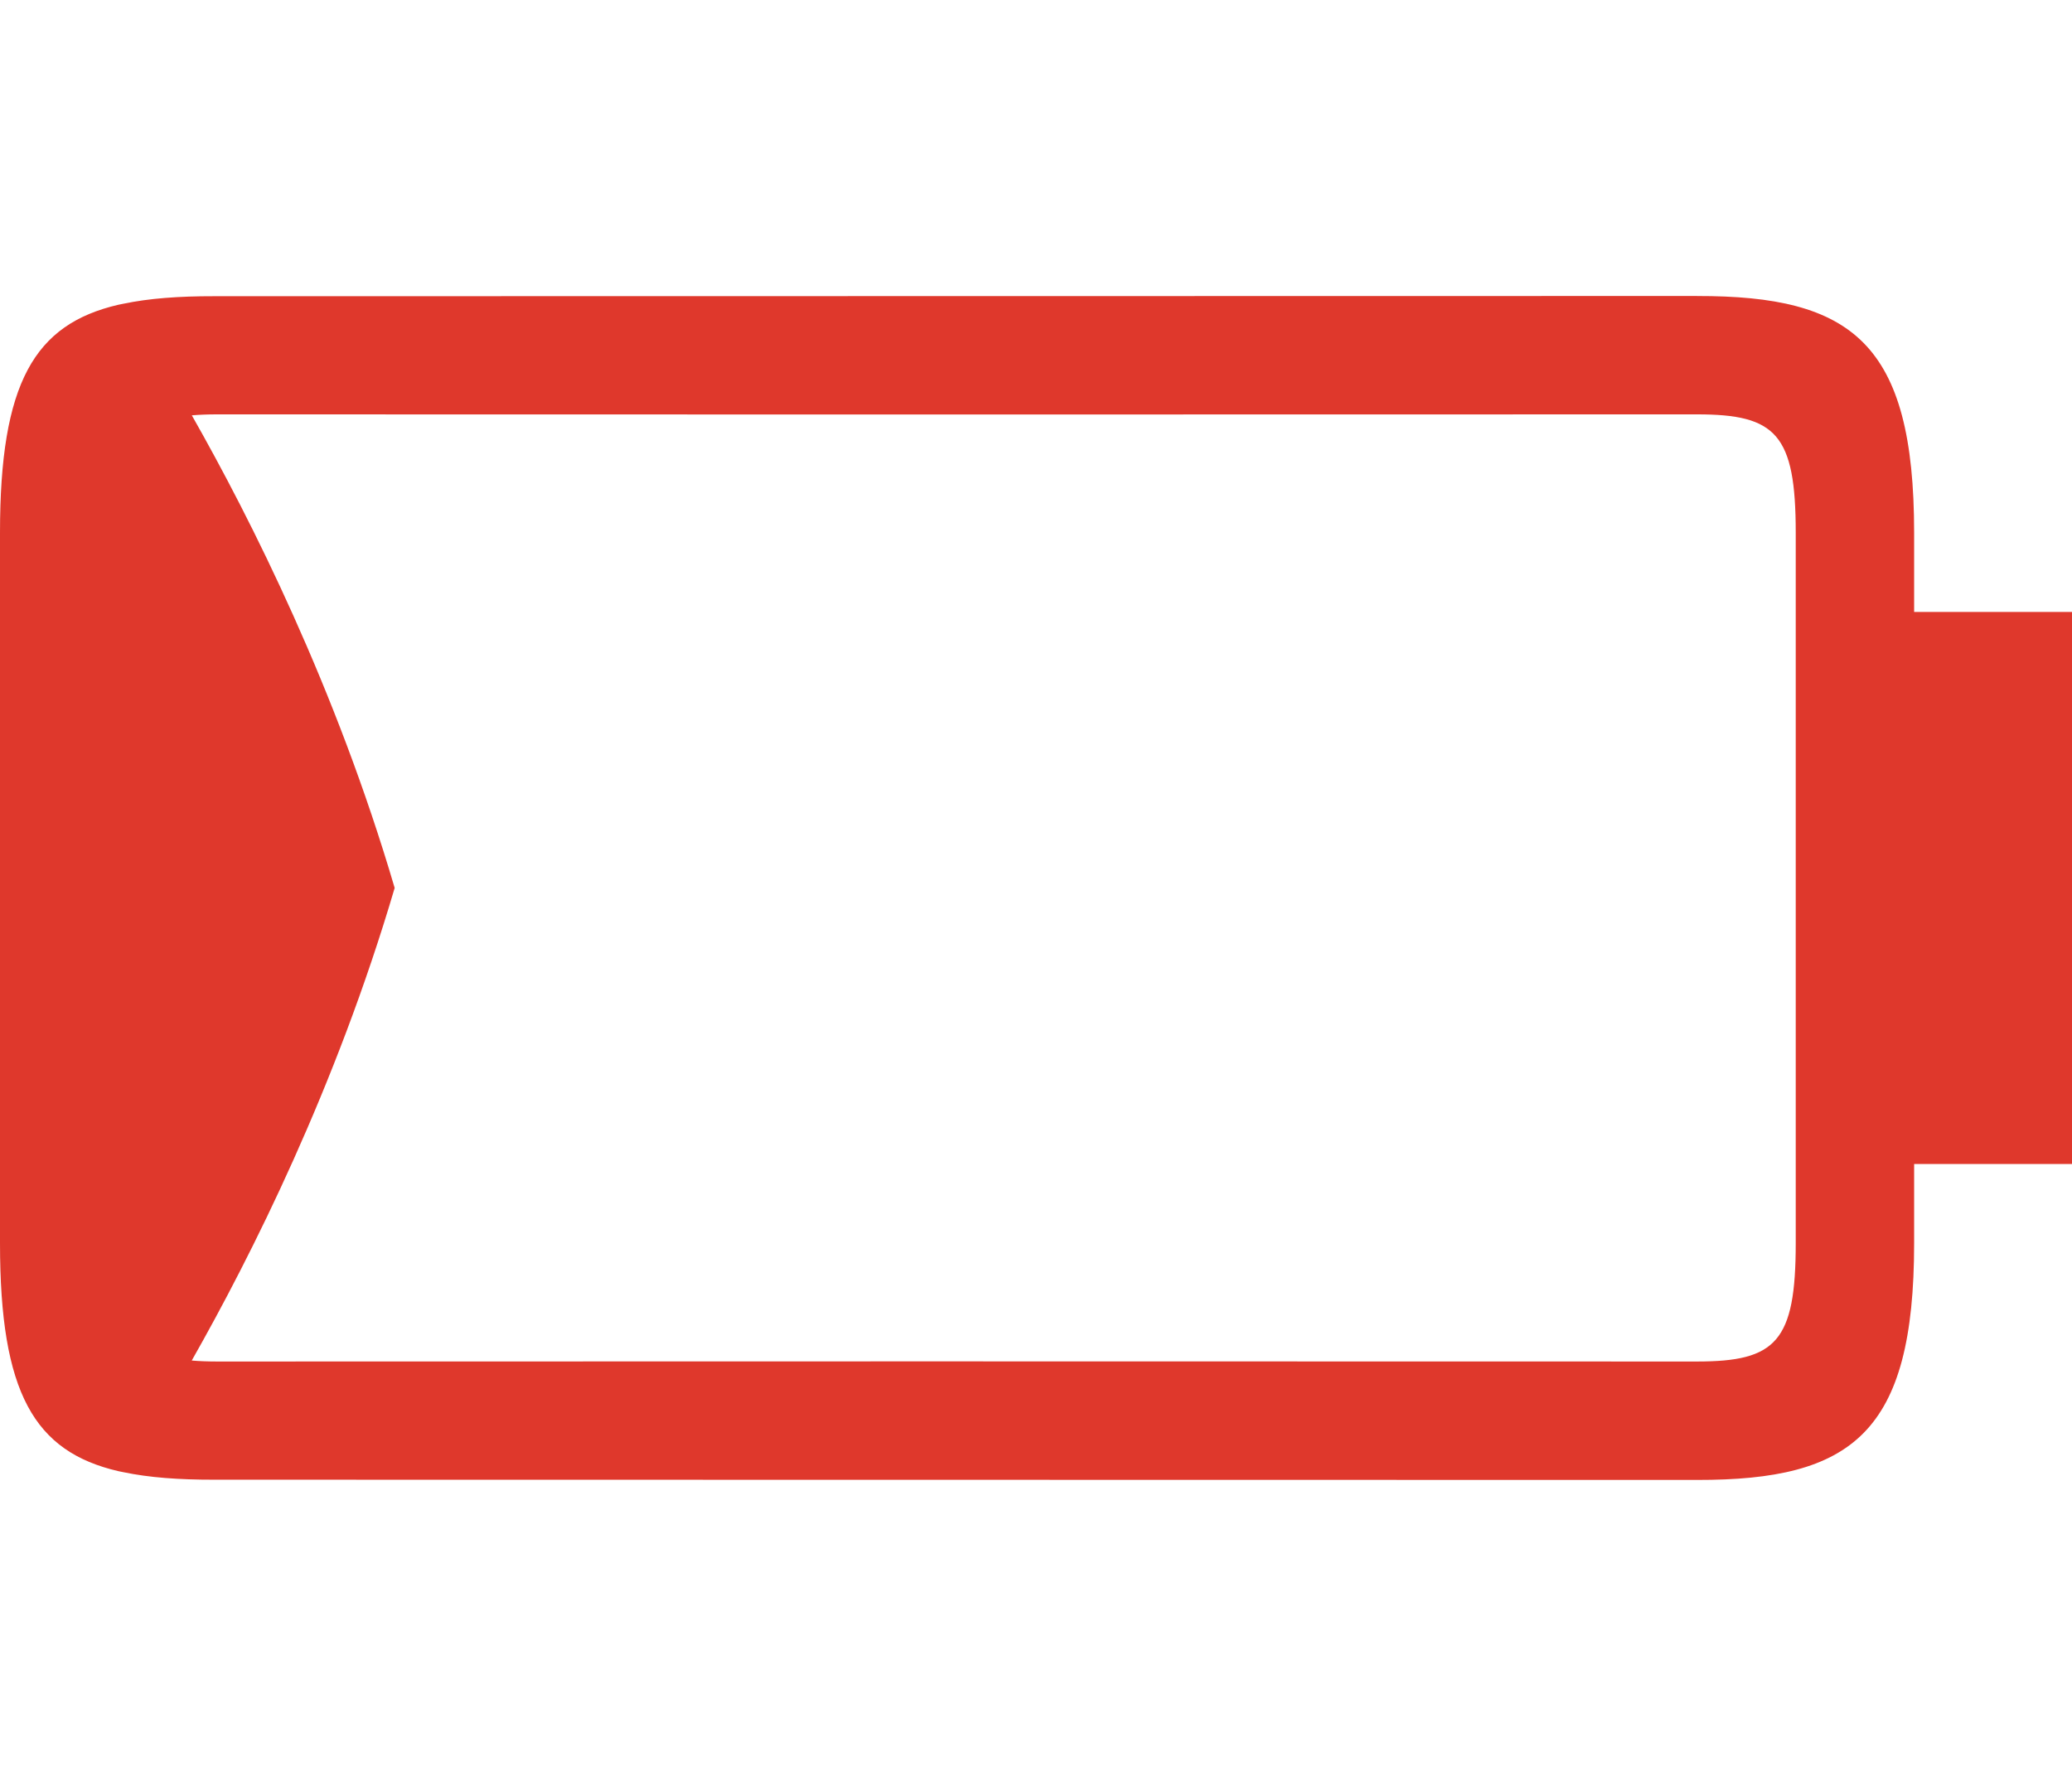
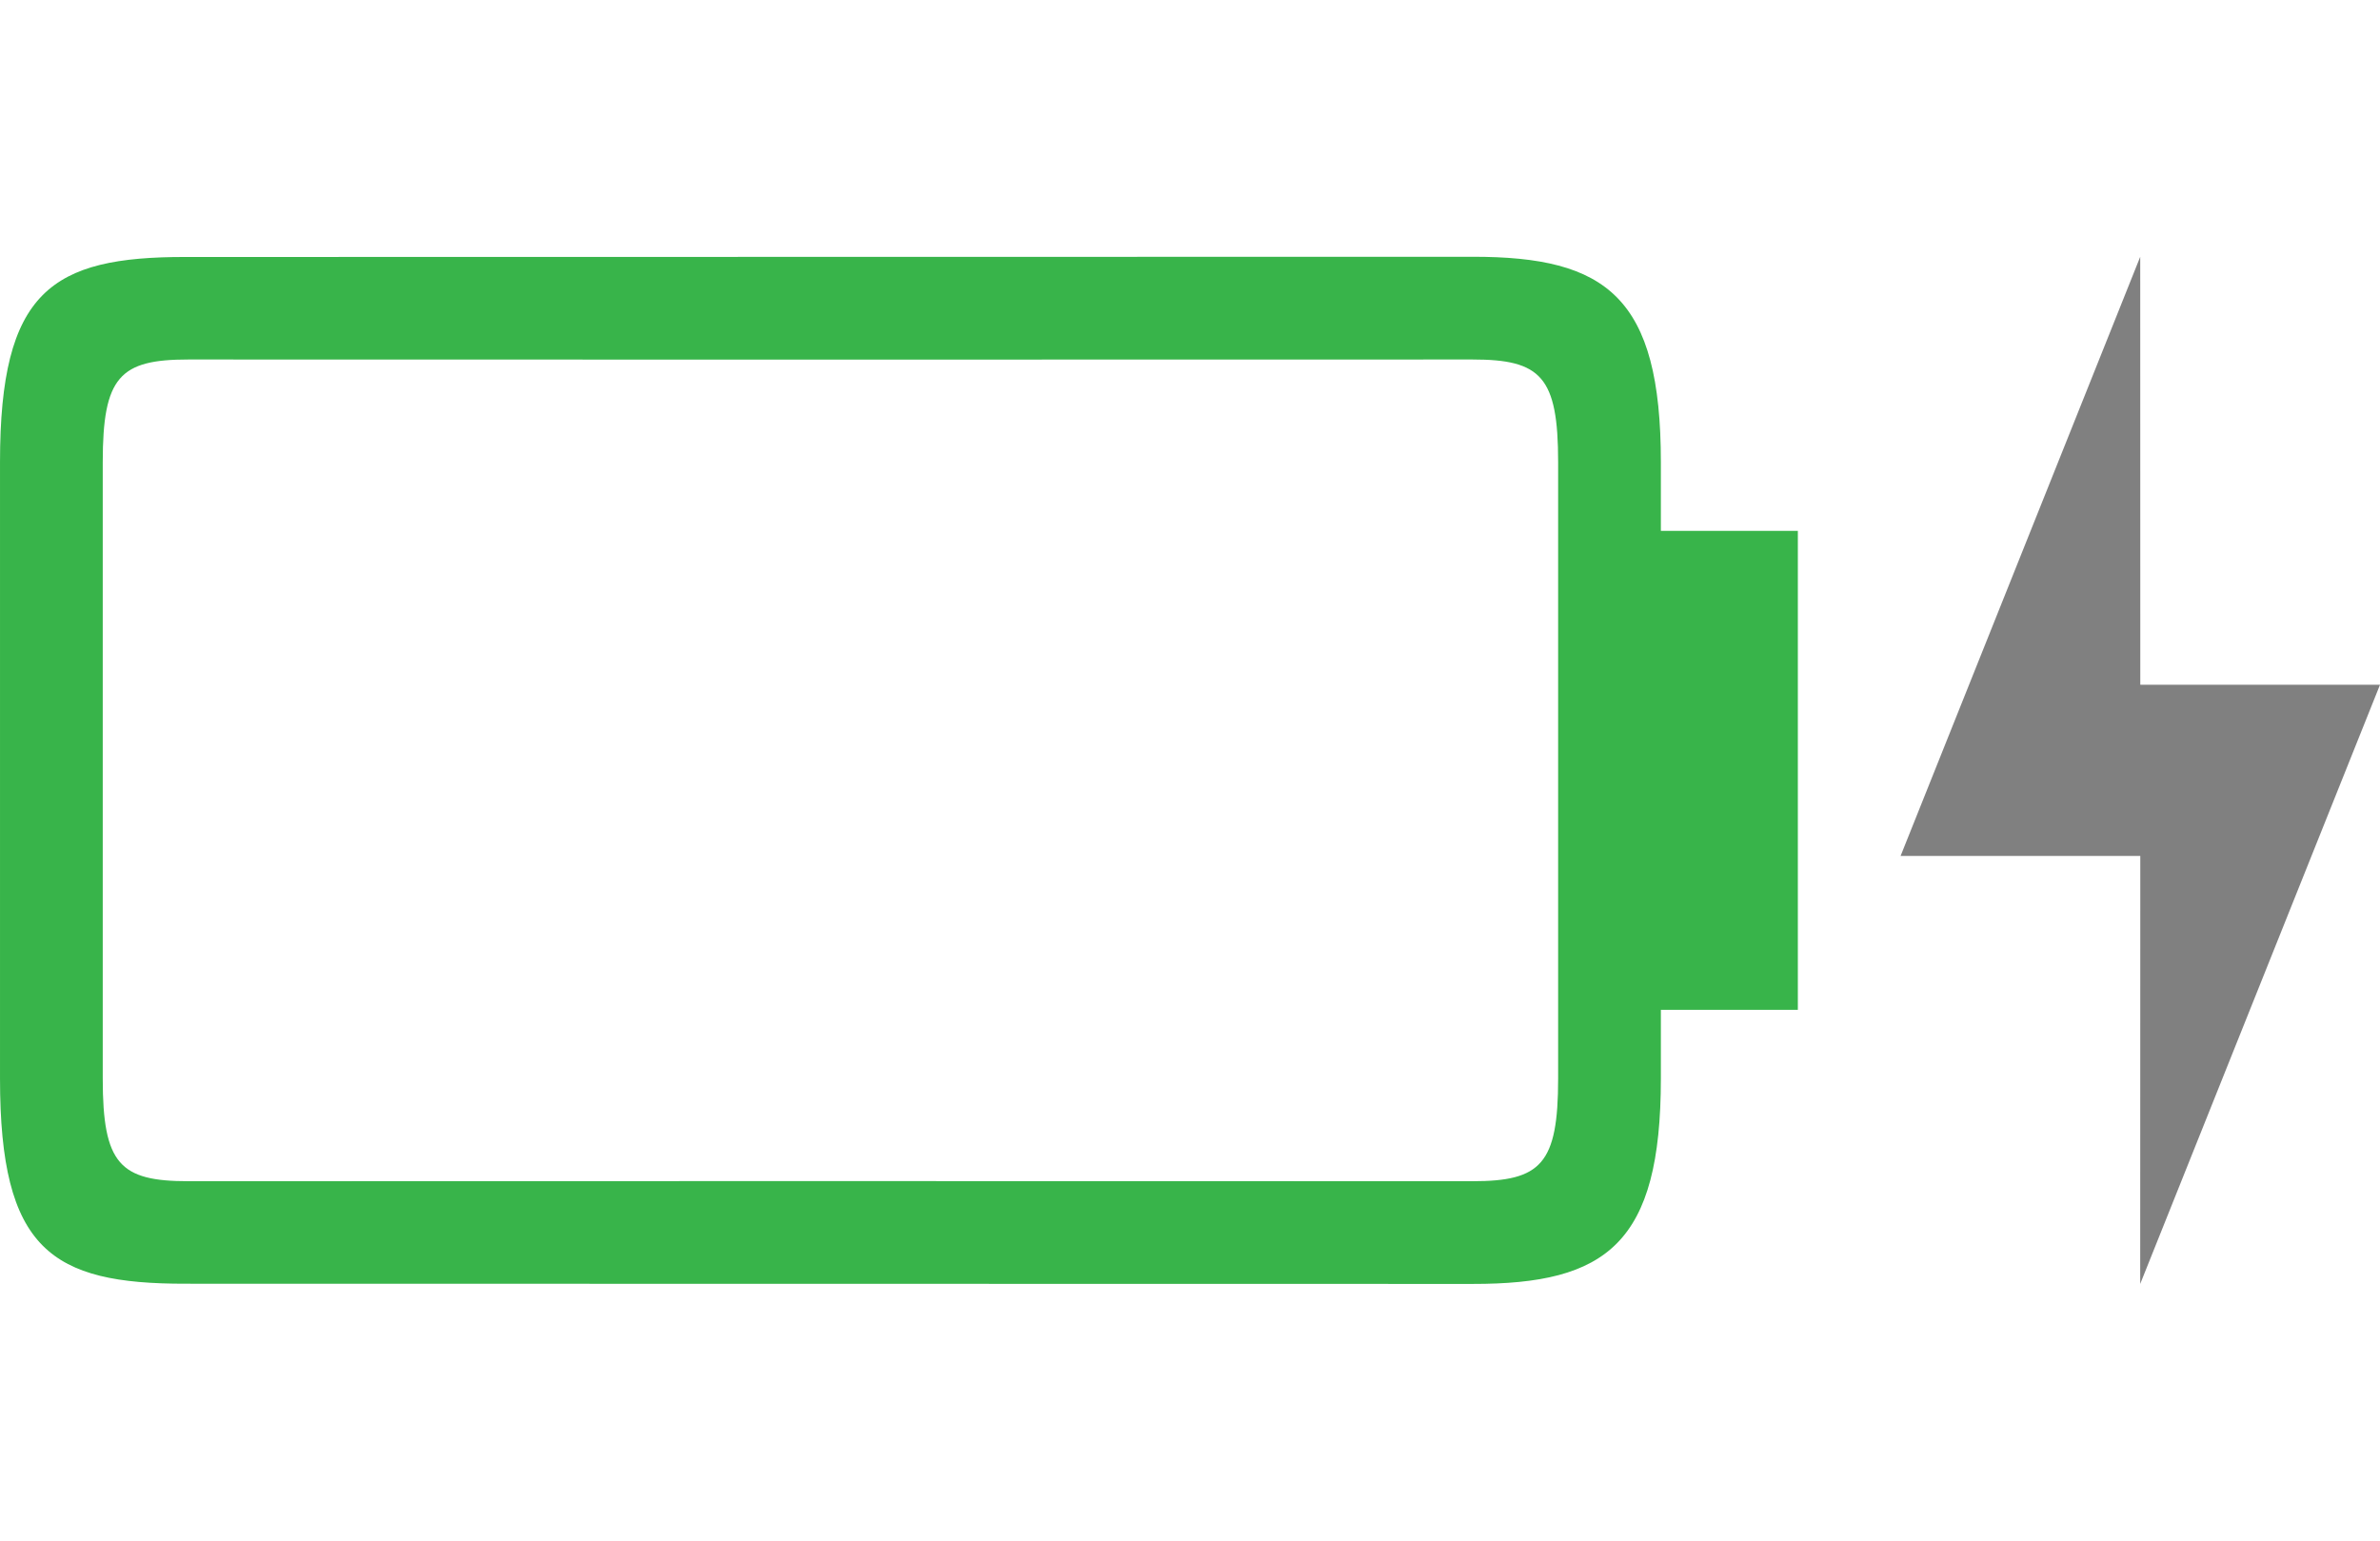
- <svg xmlns="http://www.w3.org/2000/svg" width="105" height="90" id="svg6138" version="1.1" viewBox="0 0 105 90">
-   <defs id="defs6140" />
-   <g id="layer1" transform="translate(-283.5714,-358.7907)">
-     <g transform="translate(169.5714,223.4282)" id="g5937" />
-     <g id="g6219" transform="translate(109.5714,223.4285)">
-       <g style="fill:none" transform="matrix(2.1875,0,0,1.875,-456,-1657.817)" id="g6223">
-         <rect style="opacity:0.212;fill:none;stroke:none" id="rect6225" width="48" height="48" x="288" y="152" transform="translate(0,804.3622)" />
+ <svg xmlns="http://www.w3.org/2000/svg" width="139" height="90" id="svg4966" version="1.1" viewBox="0 0 139 90">
+   <defs id="defs4968" />
+   <g id="layer1" transform="translate(1571.286,-1193.791)">
+     <g transform="translate(-1854.857,835.0001)" id="g5134">
+       <g id="g5136" transform="translate(169.5714,223.4282)" />
+       <g transform="translate(109.5714,223.4285)" id="g5138">
+         <g id="g5140" transform="matrix(2.1875,0,0,1.875,-456,-1657.817)" style="fill:none">
+           <rect transform="translate(0,804.3622)" y="152" x="288" height="48" width="48" id="rect5142" style="opacity:0.212;fill:none;stroke:none" />
+         </g>
+         <path class="error" id="path5144" d="m 260,150.362 -75.156,0.012 c -7.844,-0.012 -10.844,1.988 -10.844,11.988 l 0,18 0,18 c 0,10 3,12 10.844,11.988 l 75.156,0.012 c 7.844,0.012 11,-2.363 11,-12 l 0,-4.012 8,0 0,-13.988 0,-13.988 -8,0 0,-4.012 c 0,-9.637 -3.156,-12.012 -11,-12 z m -75,6 c 21.619,0.01 48.956,0.008 75,0 4,0 5,1 5,6 l 0,18 0,18 c 0,5 -1,6 -5,6 -26.044,-0.008 -53.381,-0.01 -75,0 -4,0 -5,-1 -5,-6 l 0,-18 0,-18 c 0,-5 1,-6 5,-6 z" style="font-style:normal;font-variant:normal;font-weight:normal;font-stretch:normal;font-size:15px;line-height:125%;font-family:Ubuntu;-inkscape-font-specification:Ubuntu;text-align:center;letter-spacing:0px;word-spacing:0px;writing-mode:lr-tb;text-anchor:middle;fill:#38b44a;fill-opacity:1;stroke:none" />
+         <path style="display:inline;fill:#808080;fill-opacity:1;stroke:none" d="m 298.996,150.362 -13.996,35 14,0 -0.005,25 14.005,-35 -14,0 z" id="path3847-06-9" />
      </g>
-       <path style="font-size:15px;font-style:normal;font-variant:normal;font-weight:normal;font-stretch:normal;text-align:center;line-height:125%;letter-spacing:0px;word-spacing:0px;writing-mode:lr-tb;text-anchor:middle;fill:#df382c;fill-opacity:1;stroke:none;font-family:Ubuntu;-inkscape-font-specification:Ubuntu" d="m 260,150.362 -75.156,0.012 c -1.775,-0.003 -3.29,0.108 -4.59,0.381 -0.084,0.018 -0.172,0.032 -0.254,0.051 -4.265,0.99 -6,3.965 -6,11.557 l 0,18 0,18 c 0,7.592 1.735,10.566 6,11.557 0.081,0.019 0.169,0.033 0.252,0.051 1.301,0.273 2.816,0.384 4.592,0.381 l 75.156,0.012 c 7.844,0.012 11,-2.363 11,-12 l 0,-4.012 8,0 0,-13.988 0,-13.988 -8,0 0,-4.012 c 0,-9.637 -3.156,-12.012 -11,-12 z m -75,6 c 21.619,0.01 48.956,0.008 75,0 4,0 5,1 5,6 l 0,18 0,18 c 0,5 -1,6 -5,6 -26.044,-0.008 -53.381,-0.01 -75,0 -0.471,0 -0.892,-0.016 -1.283,-0.049 3.009,-5.296 7.311,-13.854 10.283,-23.951 -2.971,-10.109 -7.271,-18.659 -10.279,-23.951 0.39,-0.032 0.81,-0.049 1.279,-0.049 z" id="path4086" class="error" />
    </g>
  </g>
</svg>
